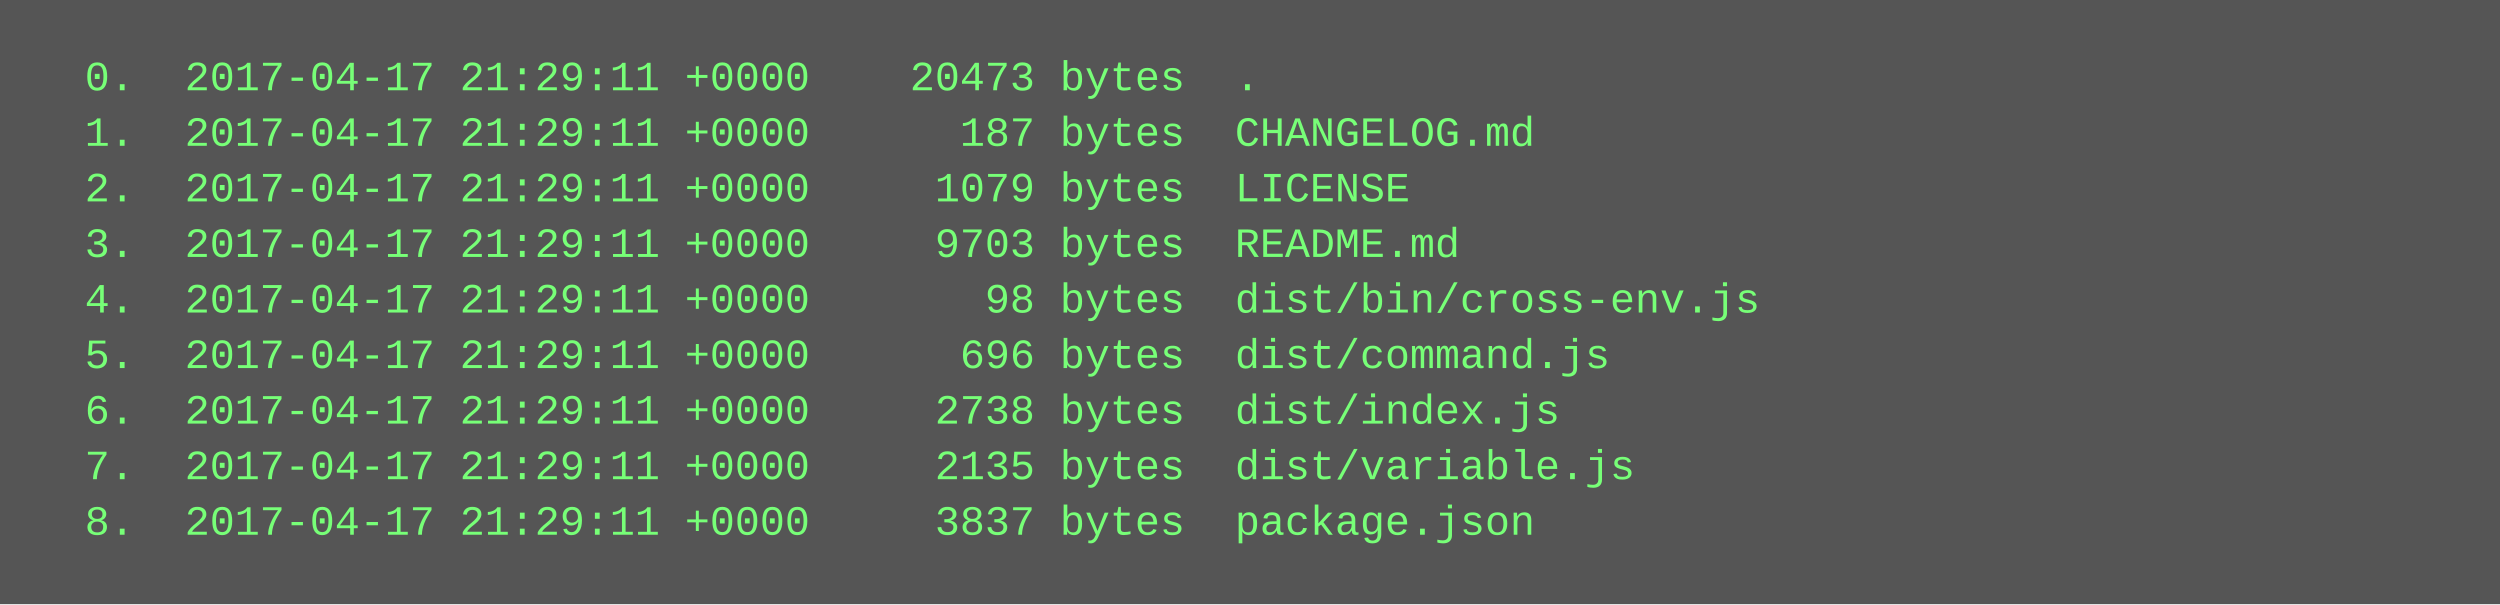
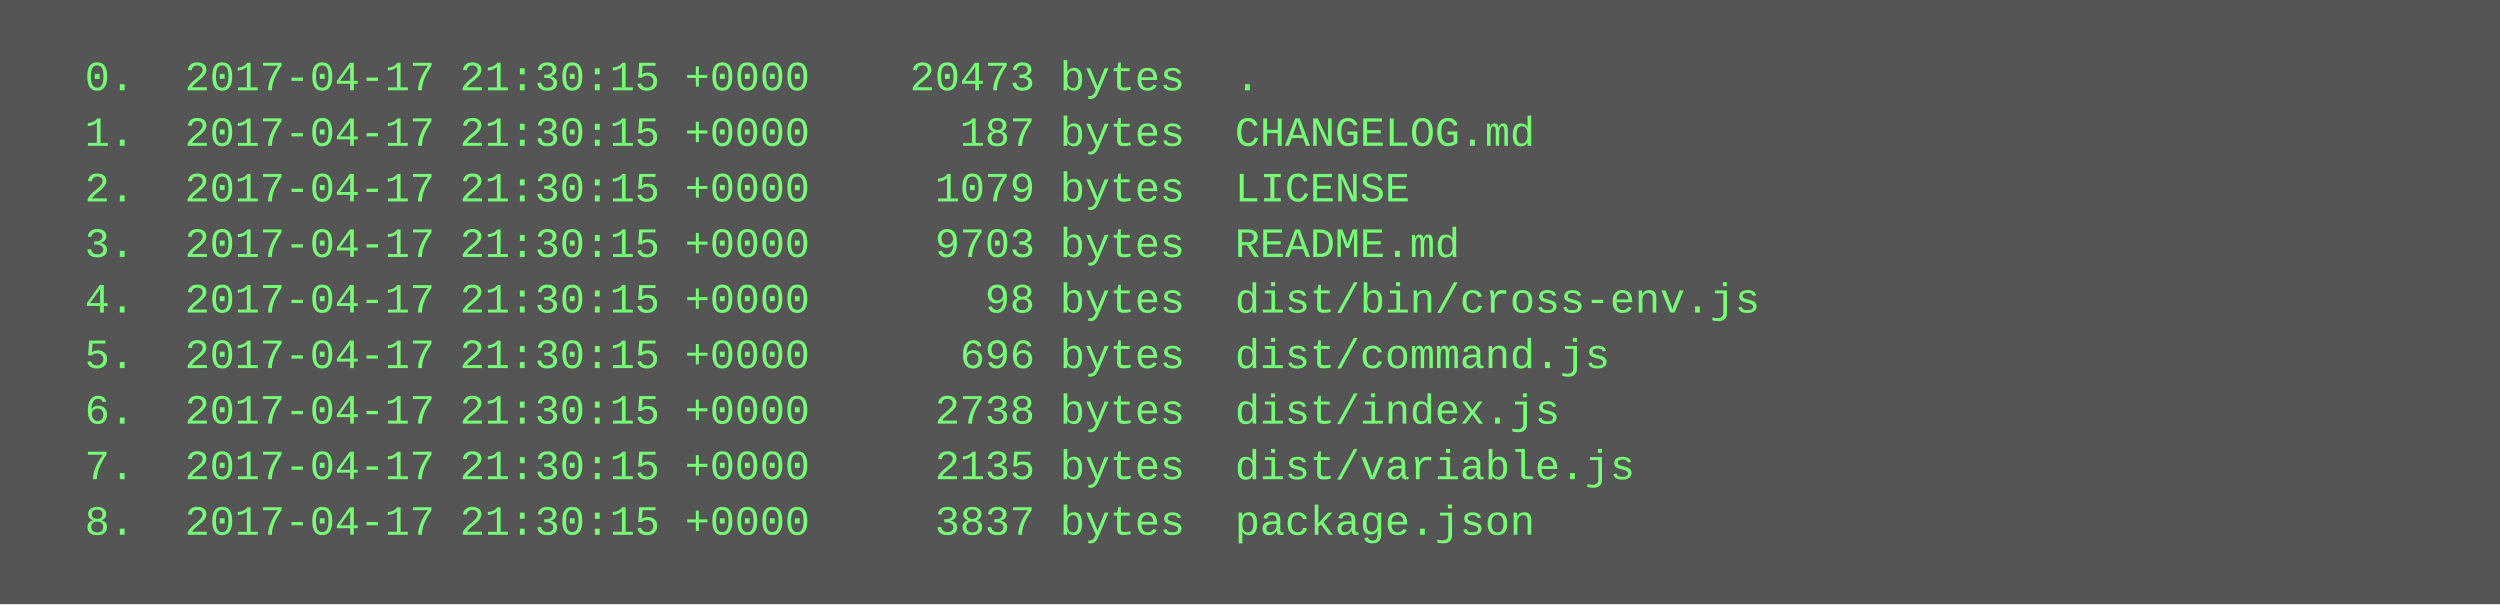
<svg xmlns="http://www.w3.org/2000/svg" height="174" width="720">
  <rect height="174" fill="#555" width="720" />
  <text fill="#7f7" font-family="Courier New" font-size="12" xml:space="preserve">
-     <tspan x="10" y="26">  0.  2017-04-17 21:29:11 +0000    20473 bytes  .</tspan>
-     <tspan x="10" y="42">  1.  2017-04-17 21:29:11 +0000      187 bytes  CHANGELOG.md</tspan>
-     <tspan x="10" y="58">  2.  2017-04-17 21:29:11 +0000     1079 bytes  LICENSE</tspan>
-     <tspan x="10" y="74">  3.  2017-04-17 21:29:11 +0000     9703 bytes  README.md</tspan>
-     <tspan x="10" y="90">  4.  2017-04-17 21:29:11 +0000       98 bytes  dist/bin/cross-env.js</tspan>
-     <tspan x="10" y="106">  5.  2017-04-17 21:29:11 +0000      696 bytes  dist/command.js</tspan>
-     <tspan x="10" y="122">  6.  2017-04-17 21:29:11 +0000     2738 bytes  dist/index.js</tspan>
-     <tspan x="10" y="138">  7.  2017-04-17 21:29:11 +0000     2135 bytes  dist/variable.js</tspan>
-     <tspan x="10" y="154">  8.  2017-04-17 21:29:11 +0000     3837 bytes  package.json</tspan>
+     <tspan x="10" y="26">  0.  2017-04-17 21:30:15 +0000    20473 bytes  .</tspan>
+     <tspan x="10" y="42">  1.  2017-04-17 21:30:15 +0000      187 bytes  CHANGELOG.md</tspan>
+     <tspan x="10" y="58">  2.  2017-04-17 21:30:15 +0000     1079 bytes  LICENSE</tspan>
+     <tspan x="10" y="74">  3.  2017-04-17 21:30:15 +0000     9703 bytes  README.md</tspan>
+     <tspan x="10" y="90">  4.  2017-04-17 21:30:15 +0000       98 bytes  dist/bin/cross-env.js</tspan>
+     <tspan x="10" y="106">  5.  2017-04-17 21:30:15 +0000      696 bytes  dist/command.js</tspan>
+     <tspan x="10" y="122">  6.  2017-04-17 21:30:15 +0000     2738 bytes  dist/index.js</tspan>
+     <tspan x="10" y="138">  7.  2017-04-17 21:30:15 +0000     2135 bytes  dist/variable.js</tspan>
+     <tspan x="10" y="154">  8.  2017-04-17 21:30:15 +0000     3837 bytes  package.json</tspan>
  </text>
</svg>
